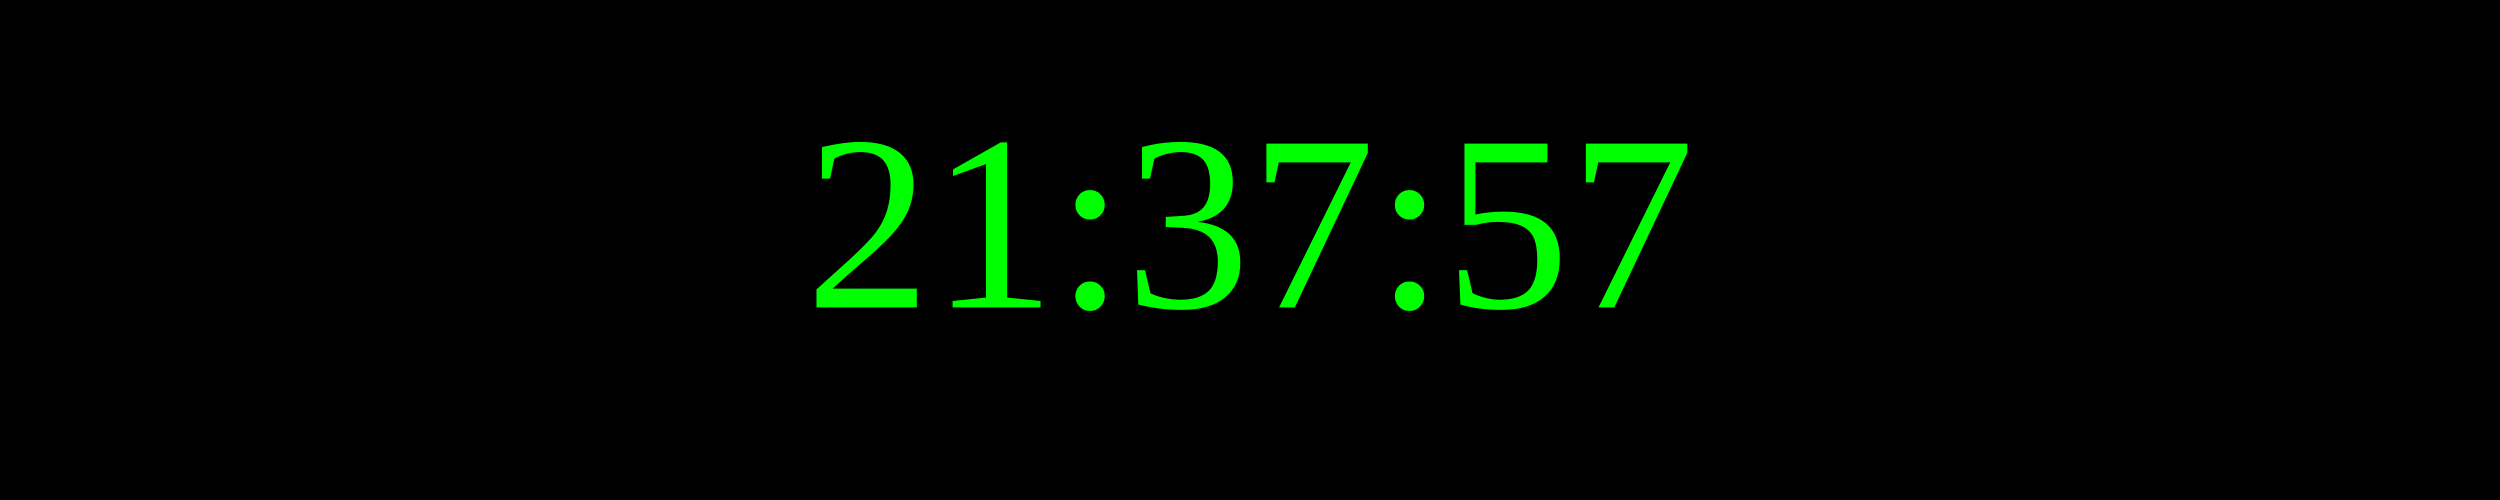
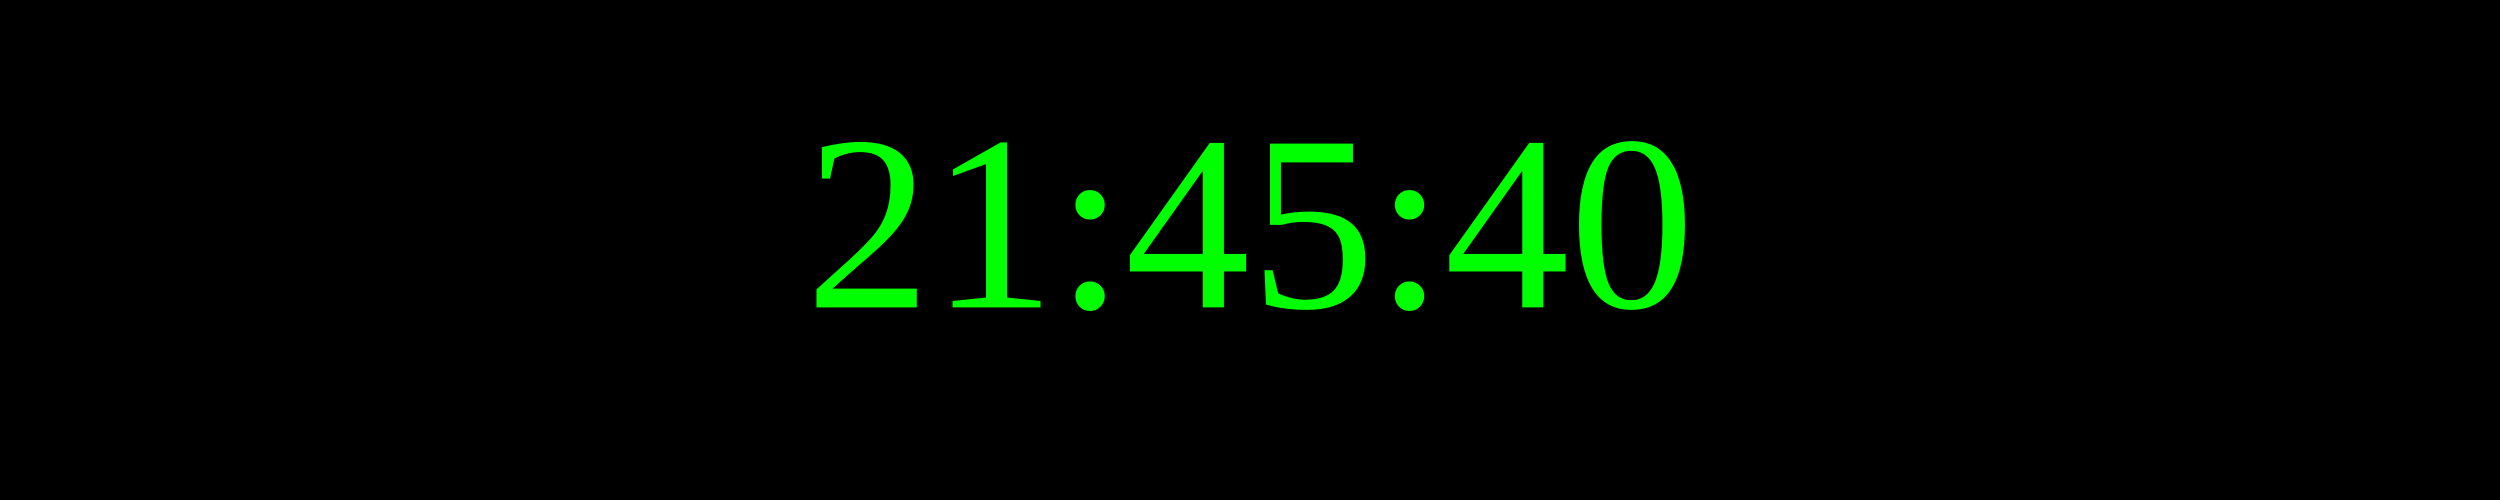
<svg xmlns="http://www.w3.org/2000/svg" width="250" height="50">
  <rect width="100%" height="100%" fill="black" />
  <text x="50%" y="50%" font-size="25" fill="lime" text-anchor="middle" dominant-baseline="middle">
- 21:37:57
+ 21:45:40
</text>
</svg>
